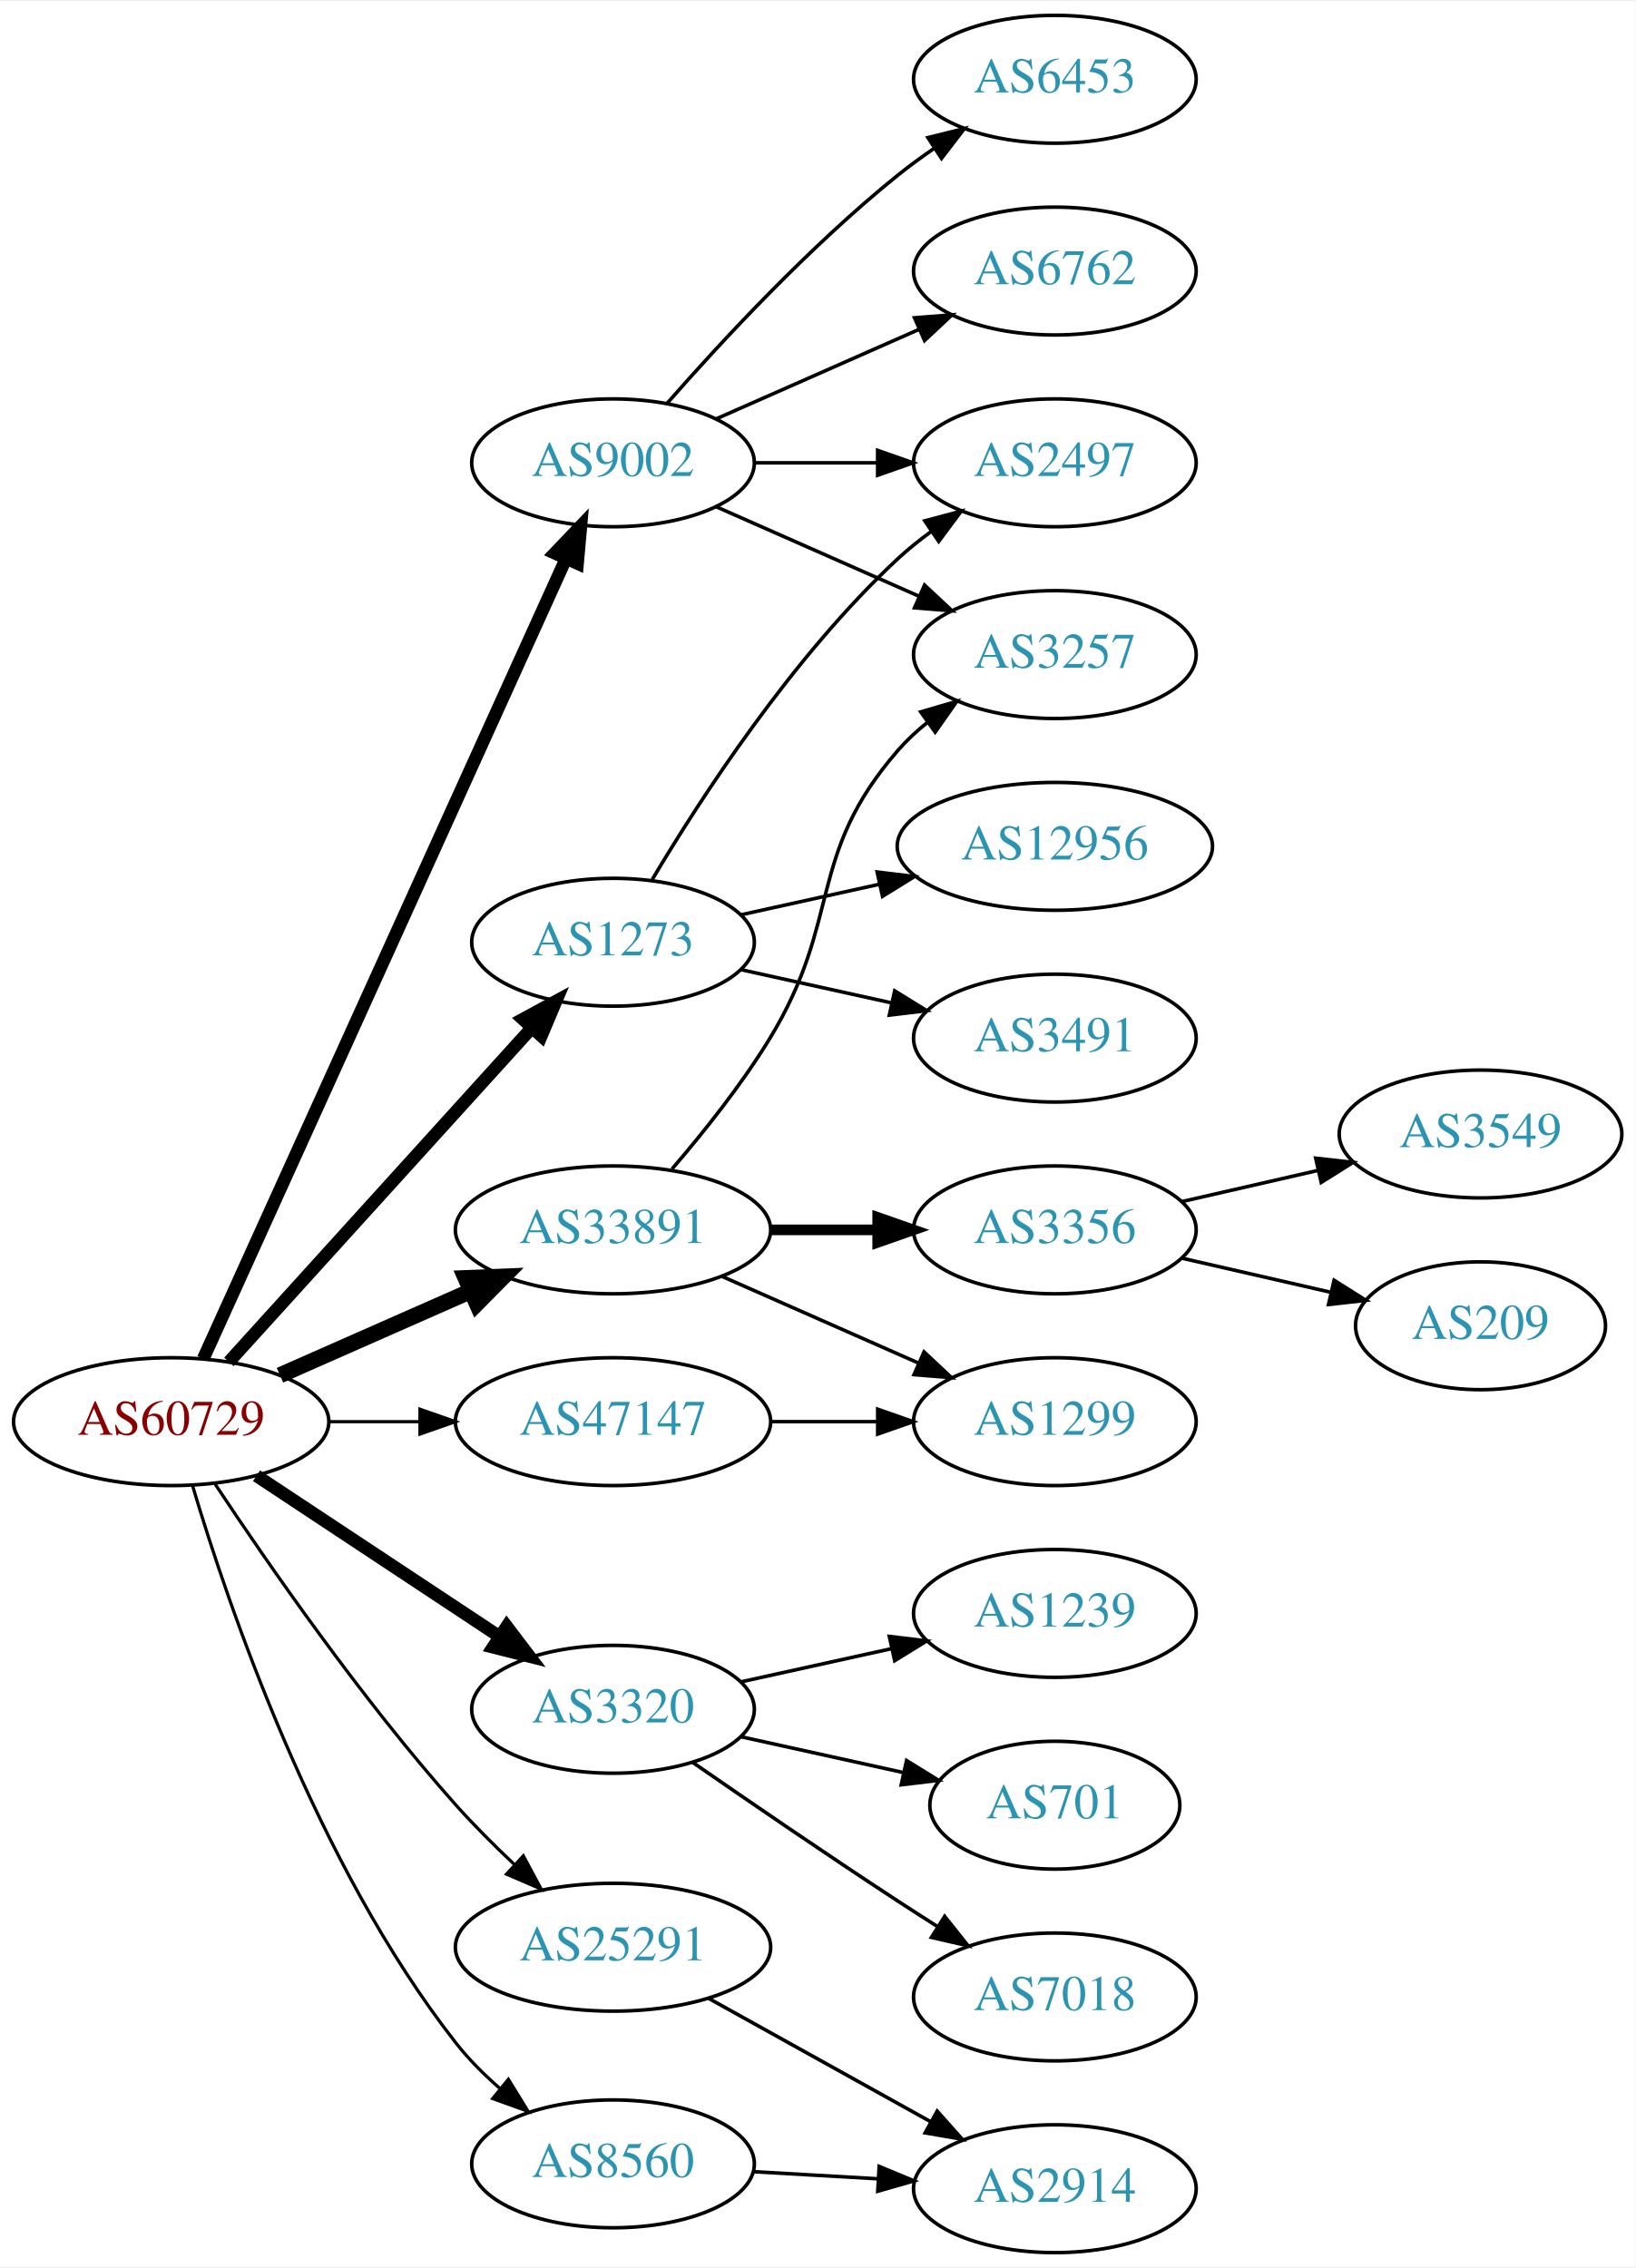
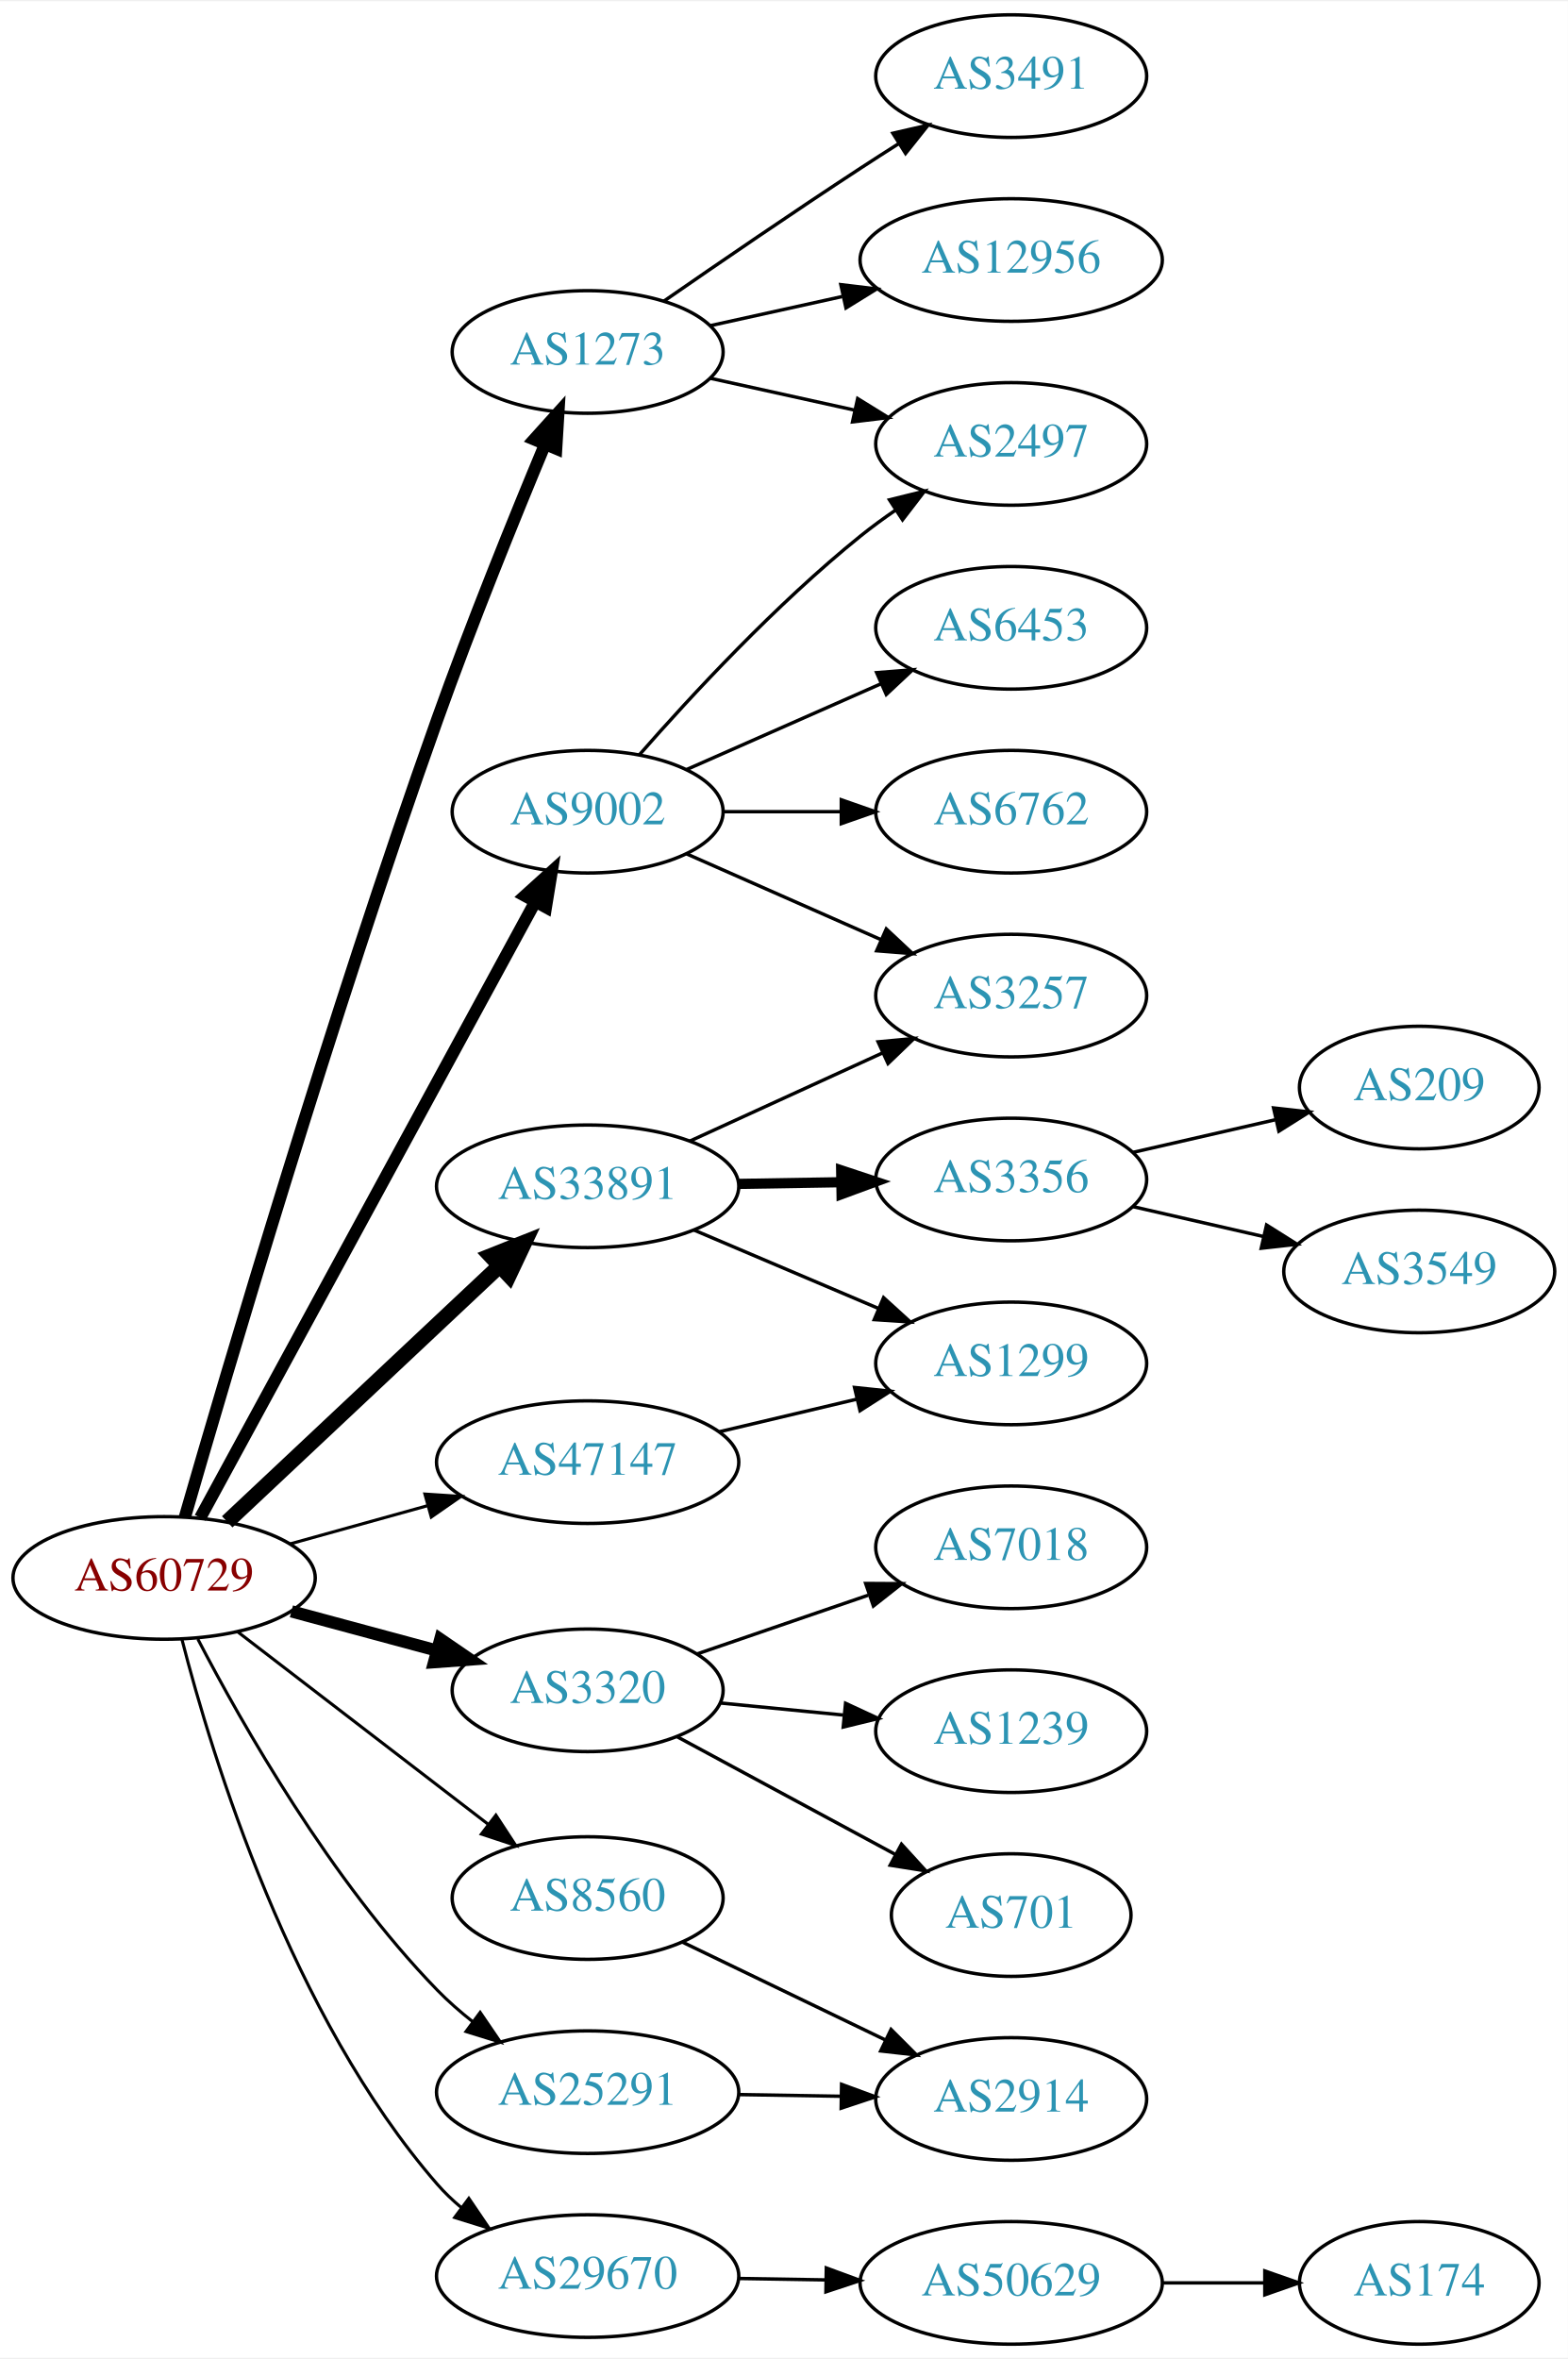
- <svg xmlns="http://www.w3.org/2000/svg" xmlns:xlink="http://www.w3.org/1999/xlink" width="460pt" height="638pt" viewBox="0.00 0.00 460.47 638.00">
-   <g id="graph0" class="graph" transform="scale(1 1) rotate(0) translate(4 634)">
-     <polygon fill="white" stroke="none" points="-4,4 -4,-634 456.469,-634 456.469,4 -4,4" />
+ <svg xmlns="http://www.w3.org/2000/svg" xmlns:xlink="http://www.w3.org/1999/xlink" width="460pt" height="692pt" viewBox="0.00 0.00 460.47 692.00">
+   <g id="graph0" class="graph" transform="scale(1 1) rotate(0) translate(4 688)">
+     <polygon fill="white" stroke="none" points="-4,4 -4,-688 456.469,-688 456.469,4 -4,4" />
    <g id="node1" class="node">
      <g id="a_node1">
        <a xlink:href="/asn/60729" xlink:title="AS60729 ~ Zwiebelfreunde e.V. [AT]">
-           <ellipse fill="#ffffff" stroke="black" cx="44.196" cy="-234" rx="44.393" ry="18" />
-           <text text-anchor="middle" x="44.196" y="-230.3" font-family="Times,serif" font-size="14.00" fill="#880000">AS60729</text>
+           <ellipse fill="#ffffff" stroke="black" cx="44.196" cy="-225" rx="44.393" ry="18" />
+           <text text-anchor="middle" x="44.196" y="-221.3" font-family="Times,serif" font-size="14.00" fill="#880000">AS60729</text>
        </a>
      </g>
    </g>
    <g id="node2" class="node">
      <g id="a_node2">
        <a xlink:href="/asn/1273" xlink:title="AS1273 ~ Vodafone Group PLC [EU]">
-           <ellipse fill="#ffffff" stroke="black" cx="168.588" cy="-369" rx="39.794" ry="18" />
-           <text text-anchor="middle" x="168.588" y="-365.3" font-family="Times,serif" font-size="14.00" fill="#2c94b3">AS1273</text>
+           <ellipse fill="#ffffff" stroke="black" cx="168.588" cy="-585" rx="39.794" ry="18" />
+           <text text-anchor="middle" x="168.588" y="-581.3" font-family="Times,serif" font-size="14.00" fill="#2c94b3">AS1273</text>
        </a>
      </g>
    </g>
    <g id="edge1" class="edge">
-       <path fill="none" stroke="black" stroke-width="3.6" d="M60.45,-250.825C81.913,-274.499 121.144,-317.771 145.711,-344.87" />
-       <polygon fill="black" stroke="black" stroke-width="3.6" points="143.217,-347.329 152.527,-352.387 148.403,-342.628 143.217,-347.329" />
+       <path fill="none" stroke="black" stroke-width="3.6" d="M50.305,-242.874C62.269,-284.342 93.436,-390.176 124.392,-477 134.331,-504.877 147.047,-536.231 156.103,-557.945" />
+       <polygon fill="black" stroke="black" stroke-width="3.6" points="152.888,-559.328 159.984,-567.196 159.343,-556.62 152.888,-559.328" />
    </g>
    <g id="node3" class="node">
      <g id="a_node3">
        <a xlink:href="/asn/3320" xlink:title="AS3320 ~ DTAG [DE]">
-           <ellipse fill="#ffffff" stroke="black" cx="168.588" cy="-153" rx="39.794" ry="18" />
-           <text text-anchor="middle" x="168.588" y="-149.3" font-family="Times,serif" font-size="14.00" fill="#2c94b3">AS3320</text>
+           <ellipse fill="#ffffff" stroke="black" cx="168.588" cy="-192" rx="39.794" ry="18" />
+           <text text-anchor="middle" x="168.588" y="-188.3" font-family="Times,serif" font-size="14.00" fill="#2c94b3">AS3320</text>
        </a>
      </g>
    </g>
    <g id="edge2" class="edge">
-       <path fill="none" stroke="black" stroke-width="3.6" d="M68.217,-218.765C87.571,-205.956 115.406,-187.534 136.696,-173.445" />
-       <polygon fill="black" stroke="black" stroke-width="3.6" points="138.676,-176.331 145.084,-167.893 134.813,-170.494 138.676,-176.331" />
+       <path fill="none" stroke="black" stroke-width="3.6" d="M81.586,-215.188C94.968,-211.58 110.255,-207.459 124.192,-203.701" />
+       <polygon fill="black" stroke="black" stroke-width="3.6" points="125.312,-207.024 134.056,-201.041 123.489,-200.265 125.312,-207.024" />
    </g>
    <g id="node4" class="node">
      <g id="a_node4">
        <a xlink:href="/asn/8560" xlink:title="AS8560 ~ Brauerstrasse 48 [DE]">
-           <ellipse fill="#ffffff" stroke="black" cx="168.588" cy="-25" rx="39.794" ry="18" />
-           <text text-anchor="middle" x="168.588" y="-21.3" font-family="Times,serif" font-size="14.00" fill="#2c94b3">AS8560</text>
+           <ellipse fill="#ffffff" stroke="black" cx="168.588" cy="-131" rx="39.794" ry="18" />
+           <text text-anchor="middle" x="168.588" y="-127.3" font-family="Times,serif" font-size="14.00" fill="#2c94b3">AS8560</text>
        </a>
      </g>
    </g>
    <g id="edge3" class="edge">
-       <path fill="none" stroke="black" stroke-width="0.9" d="M50.167,-216.107C60.103,-182.641 84.909,-109.406 124.392,-59 127.923,-54.492 132.172,-50.23 136.608,-46.345" />
-       <polygon fill="black" stroke="black" stroke-width="0.9" points="139.124,-48.811 144.68,-39.79 134.711,-43.377 139.124,-48.811" />
+       <path fill="none" stroke="black" stroke-width="0.9" d="M65.682,-209.267C85.836,-193.788 116.772,-170.028 139.272,-152.747" />
+       <polygon fill="black" stroke="black" stroke-width="0.9" points="141.644,-155.339 147.443,-146.472 137.38,-149.787 141.644,-155.339" />
    </g>
    <g id="node5" class="node">
      <g id="a_node5">
        <a xlink:href="/asn/9002" xlink:title="AS9002 ~ RETN Limited [EU]">
-           <ellipse fill="#ffffff" stroke="black" cx="168.588" cy="-504" rx="39.794" ry="18" />
-           <text text-anchor="middle" x="168.588" y="-500.3" font-family="Times,serif" font-size="14.00" fill="#2c94b3">AS9002</text>
+           <ellipse fill="#ffffff" stroke="black" cx="168.588" cy="-450" rx="39.794" ry="18" />
+           <text text-anchor="middle" x="168.588" y="-446.3" font-family="Times,serif" font-size="14.00" fill="#2c94b3">AS9002</text>
        </a>
      </g>
    </g>
    <g id="edge4" class="edge">
-       <path fill="none" stroke="black" stroke-width="3.6" d="M53.227,-251.715C74.147,-297.867 130.43,-422.028 155.386,-477.082" />
-       <polygon fill="black" stroke="black" stroke-width="3.6" points="152.212,-478.556 159.528,-486.219 158.587,-475.666 152.212,-478.556" />
+       <path fill="none" stroke="black" stroke-width="3.6" d="M54.8,-242.655C76.205,-282.005 127.924,-377.084 153.2,-423.549" />
+       <polygon fill="black" stroke="black" stroke-width="3.6" points="150.176,-425.315 158.029,-432.427 156.325,-421.97 150.176,-425.315" />
    </g>
    <g id="node6" class="node">
      <g id="a_node6">
        <a xlink:href="/asn/25291" xlink:title="AS25291 ~ SysEleven GmbH [DE]">
-           <ellipse fill="#ffffff" stroke="black" cx="168.588" cy="-86" rx="44.393" ry="18" />
-           <text text-anchor="middle" x="168.588" y="-82.3" font-family="Times,serif" font-size="14.00" fill="#2c94b3">AS25291</text>
+           <ellipse fill="#ffffff" stroke="black" cx="168.588" cy="-74" rx="44.393" ry="18" />
+           <text text-anchor="middle" x="168.588" y="-70.3" font-family="Times,serif" font-size="14.00" fill="#2c94b3">AS25291</text>
        </a>
      </g>
    </g>
    <g id="edge5" class="edge">
-       <path fill="none" stroke="black" stroke-width="0.9" d="M56.583,-216.388C71.174,-194.34 97.775,-155.847 124.392,-126 129.443,-120.336 135.198,-114.593 140.823,-109.293" />
-       <polygon fill="black" stroke="black" stroke-width="0.9" points="143.341,-111.732 148.336,-102.389 138.605,-106.578 143.341,-111.732" />
+       <path fill="none" stroke="black" stroke-width="0.9" d="M54.093,-207.067C67.114,-182.018 93.229,-136.032 124.392,-104 127.558,-100.746 131.123,-97.625 134.813,-94.707" />
+       <polygon fill="black" stroke="black" stroke-width="0.9" points="137.02,-97.428 142.985,-88.672 132.862,-91.797 137.02,-97.428" />
    </g>
    <g id="node7" class="node">
      <g id="a_node7">
-         <a xlink:href="/asn/33891" xlink:title="AS33891 ~ CORE-BACKBONE GMBH GLOBAL NETWORK [DE]">
-           <ellipse fill="#ffffff" stroke="black" cx="168.588" cy="-288" rx="44.393" ry="18" />
-           <text text-anchor="middle" x="168.588" y="-284.3" font-family="Times,serif" font-size="14.00" fill="#2c94b3">AS33891</text>
+         <a xlink:href="/asn/29670" xlink:title="AS29670 ~ Individual Network Berlin e.V. [DE]">
+           <ellipse fill="#ffffff" stroke="black" cx="168.588" cy="-20" rx="44.393" ry="18" />
+           <text text-anchor="middle" x="168.588" y="-16.3" font-family="Times,serif" font-size="14.00" fill="#2c94b3">AS29670</text>
        </a>
      </g>
    </g>
    <g id="edge6" class="edge">
-       <path fill="none" stroke="black" stroke-width="4.5" d="M74.824,-247.072C90.941,-254.183 111.081,-263.069 128.473,-270.742" />
-       <polygon fill="black" stroke="black" stroke-width="4.5" points="127.071,-274.427 137.809,-274.861 130.249,-267.222 127.071,-274.427" />
+       <path fill="none" stroke="black" stroke-width="0.9" d="M49.445,-206.918C58.305,-172.423 81.575,-96.275 124.392,-47 126.538,-44.53 128.967,-42.21 131.55,-40.048" />
+       <polygon fill="black" stroke="black" stroke-width="0.9" points="133.696,-42.815 139.642,-34.046 129.526,-37.192 133.696,-42.815" />
    </g>
    <g id="node8" class="node">
      <g id="a_node8">
-         <a xlink:href="/asn/47147" xlink:title="AS47147 ~ ANEXIA Internetdienstleistungs GmbH [AT]">
-           <ellipse fill="#ffffff" stroke="black" cx="168.588" cy="-234" rx="44.393" ry="18" />
-           <text text-anchor="middle" x="168.588" y="-230.3" font-family="Times,serif" font-size="14.00" fill="#2c94b3">AS47147</text>
+         <a xlink:href="/asn/33891" xlink:title="AS33891 ~ CORE-BACKBONE GMBH GLOBAL NETWORK [DE]">
+           <ellipse fill="#ffffff" stroke="black" cx="168.588" cy="-340" rx="44.393" ry="18" />
+           <text text-anchor="middle" x="168.588" y="-336.3" font-family="Times,serif" font-size="14.00" fill="#2c94b3">AS33891</text>
        </a>
      </g>
    </g>
    <g id="edge7" class="edge">
-       <path fill="none" stroke="black" stroke-width="0.9" d="M88.692,-234C96.898,-234 105.569,-234 114.041,-234" />
-       <polygon fill="black" stroke="black" stroke-width="0.9" points="114.233,-237.5 124.233,-234 114.233,-230.5 114.233,-237.5" />
+       <path fill="none" stroke="black" stroke-width="4.5" d="M62.732,-241.477C83.636,-261.118 118.721,-294.084 142.494,-316.421" />
+       <polygon fill="black" stroke="black" stroke-width="4.5" points="140.101,-319.576 150.085,-323.554 145.493,-313.837 140.101,-319.576" />
    </g>
    <g id="node9" class="node">
      <g id="a_node9">
-         <a xlink:href="/asn/2497" xlink:title="AS2497 ~ Internet Initiative Japan Inc. [JP]">
-           <ellipse fill="#ffffff" stroke="black" cx="292.98" cy="-504" rx="39.794" ry="18" />
-           <text text-anchor="middle" x="292.98" y="-500.3" font-family="Times,serif" font-size="14.00" fill="#2c94b3">AS2497</text>
+         <a xlink:href="/asn/47147" xlink:title="AS47147 ~ ANEXIA Internetdienstleistungs GmbH [AT]">
+           <ellipse fill="#ffffff" stroke="black" cx="168.588" cy="-259" rx="44.393" ry="18" />
+           <text text-anchor="middle" x="168.588" y="-255.3" font-family="Times,serif" font-size="14.00" fill="#2c94b3">AS47147</text>
        </a>
      </g>
    </g>
    <g id="edge8" class="edge">
-       <path fill="none" stroke="black" d="M179.634,-386.671C193.205,-409.472 219.137,-449.472 248.784,-477 251.691,-479.699 254.904,-482.28 258.228,-484.703" />
-       <polygon fill="black" stroke="black" points="256.363,-487.667 266.606,-490.375 260.287,-481.87 256.363,-487.667" />
+       <path fill="none" stroke="black" stroke-width="0.9" d="M81.256,-235.017C93.842,-238.514 108.146,-242.487 121.44,-246.18" />
+       <polygon fill="black" stroke="black" stroke-width="0.9" points="120.791,-249.633 131.363,-248.937 122.665,-242.888 120.791,-249.633" />
    </g>
    <g id="node10" class="node">
      <g id="a_node10">
-         <a xlink:href="/asn/12956" xlink:title="AS12956 ~ TELXIUS [ES]">
-           <ellipse fill="#ffffff" stroke="black" cx="292.98" cy="-396" rx="44.393" ry="18" />
-           <text text-anchor="middle" x="292.98" y="-392.3" font-family="Times,serif" font-size="14.00" fill="#2c94b3">AS12956</text>
+         <a xlink:href="/asn/3491" xlink:title="AS3491 ~ PCCW Global, Inc. [US]">
+           <ellipse fill="#ffffff" stroke="black" cx="292.98" cy="-666" rx="39.794" ry="18" />
+           <text text-anchor="middle" x="292.98" y="-662.3" font-family="Times,serif" font-size="14.00" fill="#2c94b3">AS3491</text>
        </a>
      </g>
    </g>
    <g id="edge9" class="edge">
-       <path fill="none" stroke="black" d="M204.661,-376.737C216.7,-379.393 230.4,-382.415 243.321,-385.266" />
-       <polygon fill="black" stroke="black" points="242.951,-388.768 253.47,-387.505 244.459,-381.932 242.951,-388.768" />
+       <path fill="none" stroke="black" d="M190.945,-599.901C206.796,-610.877 228.999,-626.079 248.784,-639 252.366,-641.339 256.137,-643.759 259.897,-646.144" />
+       <polygon fill="black" stroke="black" points="258.23,-649.231 268.558,-651.596 261.959,-643.307 258.23,-649.231" />
    </g>
    <g id="node11" class="node">
      <g id="a_node11">
-         <a xlink:href="/asn/3491" xlink:title="AS3491 ~ PCCW Global, Inc. [US]">
-           <ellipse fill="#ffffff" stroke="black" cx="292.98" cy="-342" rx="39.794" ry="18" />
-           <text text-anchor="middle" x="292.98" y="-338.3" font-family="Times,serif" font-size="14.00" fill="#2c94b3">AS3491</text>
+         <a xlink:href="/asn/12956" xlink:title="AS12956 ~ TELXIUS [ES]">
+           <ellipse fill="#ffffff" stroke="black" cx="292.98" cy="-612" rx="44.393" ry="18" />
+           <text text-anchor="middle" x="292.98" y="-608.3" font-family="Times,serif" font-size="14.00" fill="#2c94b3">AS12956</text>
        </a>
      </g>
    </g>
    <g id="edge10" class="edge">
-       <path fill="none" stroke="black" d="M204.661,-361.263C217.848,-358.354 233.028,-355.005 246.994,-351.924" />
-       <polygon fill="black" stroke="black" points="247.891,-355.31 256.903,-349.738 246.383,-348.475 247.891,-355.31" />
+       <path fill="none" stroke="black" d="M204.661,-592.737C216.7,-595.393 230.4,-598.415 243.321,-601.266" />
+       <polygon fill="black" stroke="black" points="242.951,-604.768 253.47,-603.505 244.459,-597.932 242.951,-604.768" />
    </g>
    <g id="node12" class="node">
      <g id="a_node12">
+         <a xlink:href="/asn/2497" xlink:title="AS2497 ~ Internet Initiative Japan Inc. [JP]">
+           <ellipse fill="#ffffff" stroke="black" cx="292.98" cy="-558" rx="39.794" ry="18" />
+           <text text-anchor="middle" x="292.98" y="-554.3" font-family="Times,serif" font-size="14.00" fill="#2c94b3">AS2497</text>
+         </a>
+       </g>
+     </g>
+     <g id="edge11" class="edge">
+       <path fill="none" stroke="black" d="M204.661,-577.263C217.848,-574.354 233.028,-571.005 246.994,-567.924" />
+       <polygon fill="black" stroke="black" points="247.891,-571.31 256.903,-565.738 246.383,-564.475 247.891,-571.31" />
+     </g>
+     <g id="node13" class="node">
+       <g id="a_node13">
+         <a xlink:href="/asn/7018" xlink:title="AS7018 ~ AT&amp;T Services, Inc. [US]">
+           <ellipse fill="#ffffff" stroke="black" cx="292.98" cy="-234" rx="39.794" ry="18" />
+           <text text-anchor="middle" x="292.98" y="-230.3" font-family="Times,serif" font-size="14.00" fill="#2c94b3">AS7018</text>
+         </a>
+       </g>
+     </g>
+     <g id="edge12" class="edge">
+       <path fill="none" stroke="black" d="M200.79,-202.707C216.039,-207.94 234.589,-214.306 250.968,-219.926" />
+       <polygon fill="black" stroke="black" points="250.241,-223.377 260.836,-223.313 252.513,-216.756 250.241,-223.377" />
+     </g>
+     <g id="node14" class="node">
+       <g id="a_node14">
        <a xlink:href="/asn/1239" xlink:title="AS1239 ~ Sprint [US]">
          <ellipse fill="#ffffff" stroke="black" cx="292.98" cy="-180" rx="39.794" ry="18" />
          <text text-anchor="middle" x="292.98" y="-176.3" font-family="Times,serif" font-size="14.00" fill="#2c94b3">AS1239</text>
        </a>
      </g>
    </g>
-     <g id="edge11" class="edge">
-       <path fill="none" stroke="black" d="M204.661,-160.737C217.848,-163.646 233.028,-166.995 246.994,-170.076" />
-       <polygon fill="black" stroke="black" points="246.383,-173.525 256.903,-172.262 247.891,-166.69 246.383,-173.525" />
-     </g>
-     <g id="node13" class="node">
-       <g id="a_node13">
+     <g id="edge13" class="edge">
+       <path fill="none" stroke="black" d="M207.643,-188.269C219.041,-187.151 231.694,-185.911 243.66,-184.738" />
+       <polygon fill="black" stroke="black" points="244.338,-188.188 253.949,-183.729 243.655,-181.221 244.338,-188.188" />
+     </g>
+     <g id="node15" class="node">
+       <g id="a_node15">
        <a xlink:href="/asn/701" xlink:title="AS701 ~ UUNET [US]">
          <ellipse fill="#ffffff" stroke="black" cx="292.98" cy="-126" rx="35.194" ry="18" />
          <text text-anchor="middle" x="292.98" y="-122.3" font-family="Times,serif" font-size="14.00" fill="#2c94b3">AS701</text>
        </a>
      </g>
    </g>
-     <g id="edge12" class="edge">
-       <path fill="none" stroke="black" d="M204.661,-145.263C218.894,-142.123 235.449,-138.471 250.293,-135.196" />
-       <polygon fill="black" stroke="black" points="251.236,-138.572 260.247,-133 249.728,-131.737 251.236,-138.572" />
-     </g>
-     <g id="node14" class="node">
-       <g id="a_node14">
-         <a xlink:href="/asn/7018" xlink:title="AS7018 ~ AT&amp;T Services, Inc. [US]">
-           <ellipse fill="#ffffff" stroke="black" cx="292.98" cy="-72" rx="39.794" ry="18" />
-           <text text-anchor="middle" x="292.98" y="-68.3" font-family="Times,serif" font-size="14.00" fill="#2c94b3">AS7018</text>
-         </a>
-       </g>
-     </g>
-     <g id="edge13" class="edge">
-       <path fill="none" stroke="black" d="M190.945,-138.099C206.796,-127.123 228.999,-111.921 248.784,-99 252.366,-96.661 256.137,-94.241 259.897,-91.856" />
-       <polygon fill="black" stroke="black" points="261.959,-94.693 268.558,-86.404 258.23,-88.769 261.959,-94.693" />
-     </g>
-     <g id="node15" class="node">
-       <g id="a_node15">
-         <a xlink:href="/asn/2914" xlink:title="AS2914 ~ NTT America, Inc. [US]">
-           <ellipse fill="#ffffff" stroke="black" cx="292.98" cy="-18" rx="39.794" ry="18" />
-           <text text-anchor="middle" x="292.98" y="-14.3" font-family="Times,serif" font-size="14.00" fill="#2c94b3">AS2914</text>
-         </a>
-       </g>
-     </g>
    <g id="edge14" class="edge">
-       <path fill="none" stroke="black" d="M207.978,-22.804C219.148,-22.166 231.5,-21.459 243.218,-20.789" />
-       <polygon fill="black" stroke="black" points="243.522,-24.277 253.306,-20.212 243.122,-17.289 243.522,-24.277" />
-     </g>
-     <g id="edge16" class="edge">
-       <path fill="none" stroke="black" d="M208.314,-504C219.252,-504 231.303,-504 242.769,-504" />
-       <polygon fill="black" stroke="black" points="243.087,-507.5 253.087,-504 243.087,-500.5 243.087,-507.5" />
+       <path fill="none" stroke="black" d="M194.948,-178.325C213.528,-168.305 238.913,-154.617 259.058,-143.753" />
+       <polygon fill="black" stroke="black" points="260.762,-146.811 267.902,-138.984 257.439,-140.65 260.762,-146.811" />
    </g>
    <g id="node16" class="node">
      <g id="a_node16">
-         <a xlink:href="/asn/6453" xlink:title="AS6453 ~ TATA COMMUNICATIONS (AMERICA) INC [US]">
-           <ellipse fill="#ffffff" stroke="black" cx="292.98" cy="-612" rx="39.794" ry="18" />
-           <text text-anchor="middle" x="292.98" y="-608.3" font-family="Times,serif" font-size="14.00" fill="#2c94b3">AS6453</text>
+         <a xlink:href="/asn/2914" xlink:title="AS2914 ~ NTT America, Inc. [US]">
+           <ellipse fill="#ffffff" stroke="black" cx="292.98" cy="-72" rx="39.794" ry="18" />
+           <text text-anchor="middle" x="292.98" y="-68.3" font-family="Times,serif" font-size="14.00" fill="#2c94b3">AS2914</text>
        </a>
      </g>
    </g>
    <g id="edge15" class="edge">
-       <path fill="none" stroke="black" d="M183.74,-520.663C198.842,-537.894 223.963,-565.024 248.784,-585 252.04,-587.62 255.565,-590.192 259.149,-592.646" />
-       <polygon fill="black" stroke="black" points="257.237,-595.577 267.522,-598.121 261.068,-589.719 257.237,-595.577" />
+       <path fill="none" stroke="black" d="M196.448,-118.052C213.985,-109.598 237.084,-98.463 256.175,-89.26" />
+       <polygon fill="black" stroke="black" points="257.695,-92.413 265.184,-84.918 254.656,-86.107 257.695,-92.413" />
+     </g>
+     <g id="edge18" class="edge">
+       <path fill="none" stroke="black" d="M183.74,-466.663C198.842,-483.894 223.963,-511.024 248.784,-531 252.04,-533.62 255.565,-536.192 259.149,-538.646" />
+       <polygon fill="black" stroke="black" points="257.237,-541.577 267.522,-544.121 261.068,-535.719 257.237,-541.577" />
    </g>
    <g id="node17" class="node">
      <g id="a_node17">
-         <a xlink:href="/asn/6762" xlink:title="AS6762 ~ TELECOM ITALIA SPARKLE S.p.A. [IT]">
-           <ellipse fill="#ffffff" stroke="black" cx="292.98" cy="-558" rx="39.794" ry="18" />
-           <text text-anchor="middle" x="292.98" y="-554.3" font-family="Times,serif" font-size="14.00" fill="#2c94b3">AS6762</text>
-         </a>
-       </g>
-     </g>
-     <g id="edge17" class="edge">
-       <path fill="none" stroke="black" d="M197.667,-516.389C214.615,-523.866 236.413,-533.483 254.782,-541.588" />
-       <polygon fill="black" stroke="black" points="253.47,-544.834 264.032,-545.669 256.296,-538.43 253.47,-544.834" />
+         <a xlink:href="/asn/6453" xlink:title="AS6453 ~ TATA COMMUNICATIONS (AMERICA) INC [US]">
+           <ellipse fill="#ffffff" stroke="black" cx="292.98" cy="-504" rx="39.794" ry="18" />
+           <text text-anchor="middle" x="292.98" y="-500.3" font-family="Times,serif" font-size="14.00" fill="#2c94b3">AS6453</text>
+         </a>
+       </g>
+     </g>
+     <g id="edge16" class="edge">
+       <path fill="none" stroke="black" d="M197.667,-462.389C214.615,-469.866 236.413,-479.483 254.782,-487.588" />
+       <polygon fill="black" stroke="black" points="253.47,-490.834 264.032,-491.669 256.296,-484.43 253.47,-490.834" />
    </g>
    <g id="node18" class="node">
      <g id="a_node18">
-         <a xlink:href="/asn/3257" xlink:title="AS3257 ~ GTT [DE]">
+         <a xlink:href="/asn/6762" xlink:title="AS6762 ~ TELECOM ITALIA SPARKLE S.p.A. [IT]">
          <ellipse fill="#ffffff" stroke="black" cx="292.98" cy="-450" rx="39.794" ry="18" />
-           <text text-anchor="middle" x="292.98" y="-446.3" font-family="Times,serif" font-size="14.00" fill="#2c94b3">AS3257</text>
-         </a>
-       </g>
-     </g>
-     <g id="edge18" class="edge">
-       <path fill="none" stroke="black" d="M197.667,-491.611C214.615,-484.134 236.413,-474.517 254.782,-466.412" />
-       <polygon fill="black" stroke="black" points="256.296,-469.57 264.032,-462.331 253.47,-463.166 256.296,-469.57" />
-     </g>
-     <g id="edge19" class="edge">
-       <path fill="none" stroke="black" d="M195.544,-71.579C213.717,-61.482 238.18,-47.891 257.919,-36.924" />
-       <polygon fill="black" stroke="black" points="259.857,-39.851 266.899,-31.935 256.457,-33.732 259.857,-39.851" />
-     </g>
-     <g id="edge20" class="edge">
-       <path fill="none" stroke="black" d="M185.197,-305.153C194,-315.371 204.799,-328.871 212.784,-342 233.257,-375.658 222.95,-393.258 248.784,-423 251.249,-425.838 254.086,-428.477 257.104,-430.906" />
-       <polygon fill="black" stroke="black" points="255.214,-433.858 265.382,-436.836 259.29,-428.167 255.214,-433.858" />
+           <text text-anchor="middle" x="292.98" y="-446.3" font-family="Times,serif" font-size="14.00" fill="#2c94b3">AS6762</text>
+         </a>
+       </g>
+     </g>
+     <g id="edge17" class="edge">
+       <path fill="none" stroke="black" d="M208.314,-450C219.252,-450 231.303,-450 242.769,-450" />
+       <polygon fill="black" stroke="black" points="243.087,-453.5 253.087,-450 243.087,-446.5 243.087,-453.5" />
    </g>
    <g id="node19" class="node">
      <g id="a_node19">
-         <a xlink:href="/asn/1299" xlink:title="AS1299 ~ Telia Carrier [EU]">
-           <ellipse fill="#ffffff" stroke="black" cx="292.98" cy="-234" rx="39.794" ry="18" />
-           <text text-anchor="middle" x="292.98" y="-230.3" font-family="Times,serif" font-size="14.00" fill="#2c94b3">AS1299</text>
-         </a>
-       </g>
-     </g>
-     <g id="edge21" class="edge">
-       <path fill="none" stroke="black" d="M199.216,-274.928C215.81,-267.607 236.67,-258.403 254.403,-250.579" />
-       <polygon fill="black" stroke="black" points="256.151,-253.634 263.887,-246.395 253.325,-247.23 256.151,-253.634" />
+         <a xlink:href="/asn/3257" xlink:title="AS3257 ~ GTT [DE]">
+           <ellipse fill="#ffffff" stroke="black" cx="292.98" cy="-396" rx="39.794" ry="18" />
+           <text text-anchor="middle" x="292.98" y="-392.3" font-family="Times,serif" font-size="14.00" fill="#2c94b3">AS3257</text>
+         </a>
+       </g>
+     </g>
+     <g id="edge19" class="edge">
+       <path fill="none" stroke="black" d="M197.667,-437.611C214.615,-430.134 236.413,-420.517 254.782,-412.412" />
+       <polygon fill="black" stroke="black" points="256.296,-415.57 264.032,-408.331 253.47,-409.166 256.296,-415.57" />
+     </g>
+     <g id="edge20" class="edge">
+       <path fill="none" stroke="black" d="M213.084,-73.289C222.773,-73.131 233.11,-72.962 243.002,-72.8" />
+       <polygon fill="black" stroke="black" points="243.164,-76.298 253.105,-72.635 243.049,-69.299 243.164,-76.298" />
    </g>
    <g id="node20" class="node">
      <g id="a_node20">
+         <a xlink:href="/asn/50629" xlink:title="AS50629 ~ LWLcom GmbH [DE]">
+           <ellipse fill="#ffffff" stroke="black" cx="292.98" cy="-18" rx="44.393" ry="18" />
+           <text text-anchor="middle" x="292.98" y="-14.3" font-family="Times,serif" font-size="14.00" fill="#2c94b3">AS50629</text>
+         </a>
+       </g>
+     </g>
+     <g id="edge21" class="edge">
+       <path fill="none" stroke="black" d="M213.084,-19.289C221.29,-19.155 229.961,-19.013 238.434,-18.875" />
+       <polygon fill="black" stroke="black" points="238.684,-22.372 248.625,-18.709 238.569,-15.372 238.684,-22.372" />
+     </g>
+     <g id="edge25" class="edge">
+       <path fill="none" stroke="black" d="M198.593,-353.271C215.569,-361.038 237.164,-370.919 255.311,-379.222" />
+       <polygon fill="black" stroke="black" points="253.894,-382.423 264.444,-383.401 256.807,-376.058 253.894,-382.423" />
+     </g>
+     <g id="node22" class="node">
+       <g id="a_node22">
        <a xlink:href="/asn/3356" xlink:title="AS3356 ~ Level 3 Parent, LLC [US]">
+           <ellipse fill="#ffffff" stroke="black" cx="292.98" cy="-342" rx="39.794" ry="18" />
+           <text text-anchor="middle" x="292.98" y="-338.3" font-family="Times,serif" font-size="14.00" fill="#2c94b3">AS3356</text>
+         </a>
+       </g>
+     </g>
+     <g id="edge23" class="edge">
+       <path fill="none" stroke="black" stroke-width="3" d="M213.084,-340.711C222.773,-340.869 233.11,-341.038 243.002,-341.2" />
+       <polygon fill="black" stroke="black" stroke-width="3" points="243.049,-344.701 253.105,-341.365 243.164,-337.702 243.049,-344.701" />
+     </g>
+     <g id="node23" class="node">
+       <g id="a_node23">
+         <a xlink:href="/asn/1299" xlink:title="AS1299 ~ Telia Carrier [EU]">
          <ellipse fill="#ffffff" stroke="black" cx="292.98" cy="-288" rx="39.794" ry="18" />
-           <text text-anchor="middle" x="292.98" y="-284.3" font-family="Times,serif" font-size="14.00" fill="#2c94b3">AS3356</text>
-         </a>
-       </g>
-     </g>
-     <g id="edge22" class="edge">
-       <path fill="none" stroke="black" stroke-width="3" d="M213.084,-288C222.773,-288 233.11,-288 243.002,-288" />
-       <polygon fill="black" stroke="black" stroke-width="3" points="243.105,-291.5 253.105,-288 243.105,-284.5 243.105,-291.5" />
-     </g>
-     <g id="edge25" class="edge">
-       <path fill="none" stroke="black" d="M213.084,-234C222.773,-234 233.11,-234 243.002,-234" />
-       <polygon fill="black" stroke="black" points="243.105,-237.5 253.105,-234 243.105,-230.5 243.105,-237.5" />
+           <text text-anchor="middle" x="292.98" y="-284.3" font-family="Times,serif" font-size="14.00" fill="#2c94b3">AS1299</text>
+         </a>
+       </g>
+     </g>
+     <g id="edge24" class="edge">
+       <path fill="none" stroke="black" d="M199.842,-327.146C216.208,-320.193 236.58,-311.538 254.003,-304.135" />
+       <polygon fill="black" stroke="black" points="255.5,-307.302 263.336,-300.17 252.763,-300.859 255.5,-307.302" />
+     </g>
+     <g id="edge28" class="edge">
+       <path fill="none" stroke="black" d="M207.309,-267.938C220.07,-270.961 234.437,-274.365 247.662,-277.499" />
+       <polygon fill="black" stroke="black" points="246.971,-280.932 257.508,-279.832 248.585,-274.121 246.971,-280.932" />
    </g>
    <g id="node21" class="node">
      <g id="a_node21">
+         <a xlink:href="/asn/174" xlink:title="AS174 ~ Cogent Communications [US]">
+           <ellipse fill="#ffffff" stroke="black" cx="412.823" cy="-18" rx="35.194" ry="18" />
+           <text text-anchor="middle" x="412.823" y="-14.3" font-family="Times,serif" font-size="14.00" fill="#2c94b3">AS174</text>
+         </a>
+       </g>
+     </g>
+     <g id="edge22" class="edge">
+       <path fill="none" stroke="black" d="M337.191,-18C347.04,-18 357.519,-18 367.416,-18" />
+       <polygon fill="black" stroke="black" points="367.468,-21.5 377.468,-18 367.468,-14.5 367.468,-21.5" />
+     </g>
+     <g id="node24" class="node">
+       <g id="a_node24">
+         <a xlink:href="/asn/209" xlink:title="AS209 ~ CenturyLink Communications, LLC [US]">
+           <ellipse fill="#ffffff" stroke="black" cx="412.823" cy="-369" rx="35.194" ry="18" />
+           <text text-anchor="middle" x="412.823" y="-365.3" font-family="Times,serif" font-size="14.00" fill="#2c94b3">AS209</text>
+         </a>
+       </g>
+     </g>
+     <g id="edge26" class="edge">
+       <path fill="none" stroke="black" d="M328.7,-349.955C341.792,-352.955 356.814,-356.396 370.455,-359.522" />
+       <polygon fill="black" stroke="black" points="370.033,-363.016 380.562,-361.838 371.597,-356.193 370.033,-363.016" />
+     </g>
+     <g id="node25" class="node">
+       <g id="a_node25">
        <a xlink:href="/asn/3549" xlink:title="AS3549 ~ Level 3 Parent, LLC [US]">
          <ellipse fill="#ffffff" stroke="black" cx="412.823" cy="-315" rx="39.794" ry="18" />
          <text text-anchor="middle" x="412.823" y="-311.3" font-family="Times,serif" font-size="14.00" fill="#2c94b3">AS3549</text>
        </a>
      </g>
    </g>
-     <g id="edge23" class="edge">
-       <path fill="none" stroke="black" d="M328.7,-295.955C340.7,-298.704 354.32,-301.825 367.013,-304.733" />
-       <polygon fill="black" stroke="black" points="366.415,-308.187 376.945,-307.009 367.979,-301.364 366.415,-308.187" />
-     </g>
-     <g id="node22" class="node">
-       <g id="a_node22">
-         <a xlink:href="/asn/209" xlink:title="AS209 ~ CenturyLink Communications, LLC [US]">
-           <ellipse fill="#ffffff" stroke="black" cx="412.823" cy="-261" rx="35.194" ry="18" />
-           <text text-anchor="middle" x="412.823" y="-257.3" font-family="Times,serif" font-size="14.00" fill="#2c94b3">AS209</text>
-         </a>
-       </g>
-     </g>
-     <g id="edge24" class="edge">
-       <path fill="none" stroke="black" d="M328.7,-280.045C341.792,-277.045 356.814,-273.604 370.455,-270.478" />
-       <polygon fill="black" stroke="black" points="371.597,-273.807 380.562,-268.162 370.033,-266.984 371.597,-273.807" />
+     <g id="edge27" class="edge">
+       <path fill="none" stroke="black" d="M328.7,-334.045C340.7,-331.296 354.32,-328.175 367.013,-325.267" />
+       <polygon fill="black" stroke="black" points="367.979,-328.636 376.945,-322.991 366.415,-321.813 367.979,-328.636" />
    </g>
  </g>
</svg>
